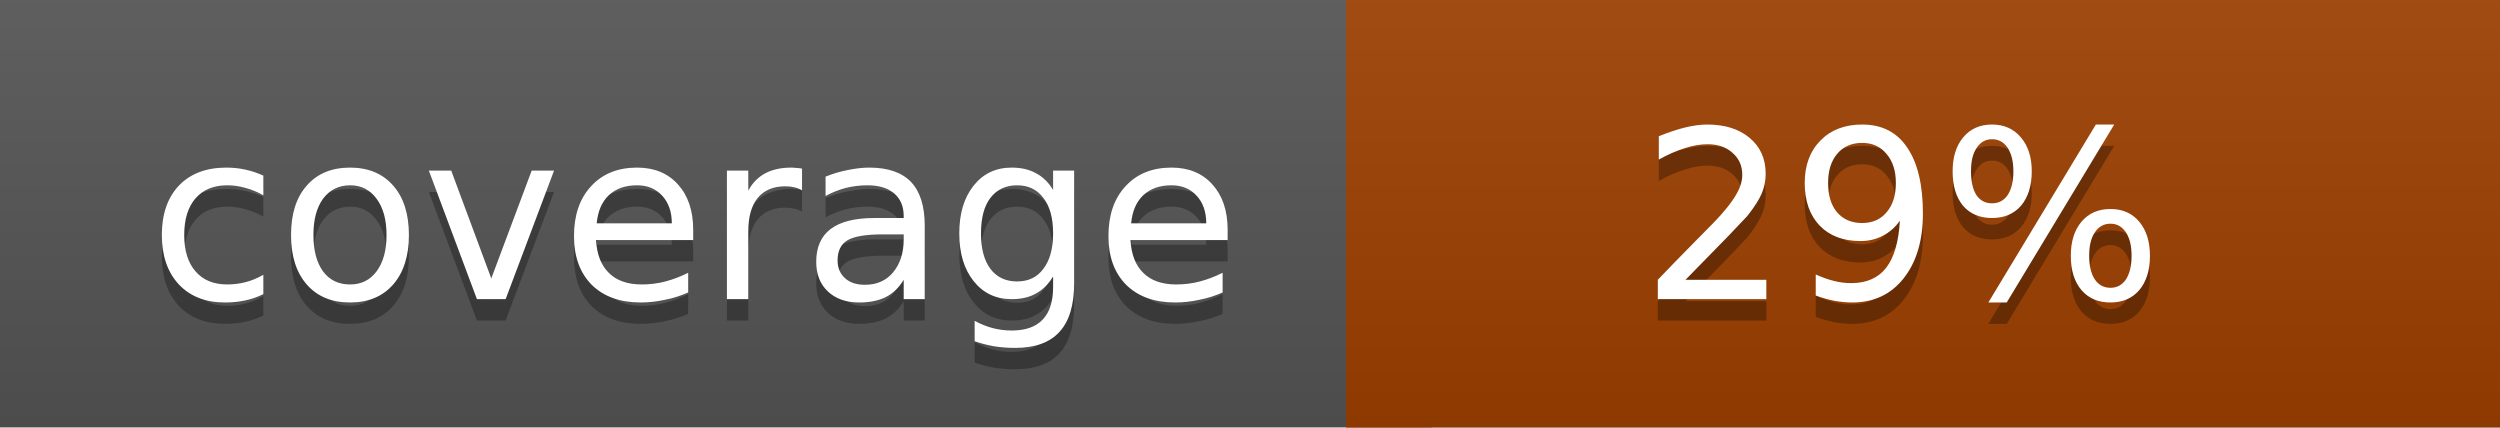
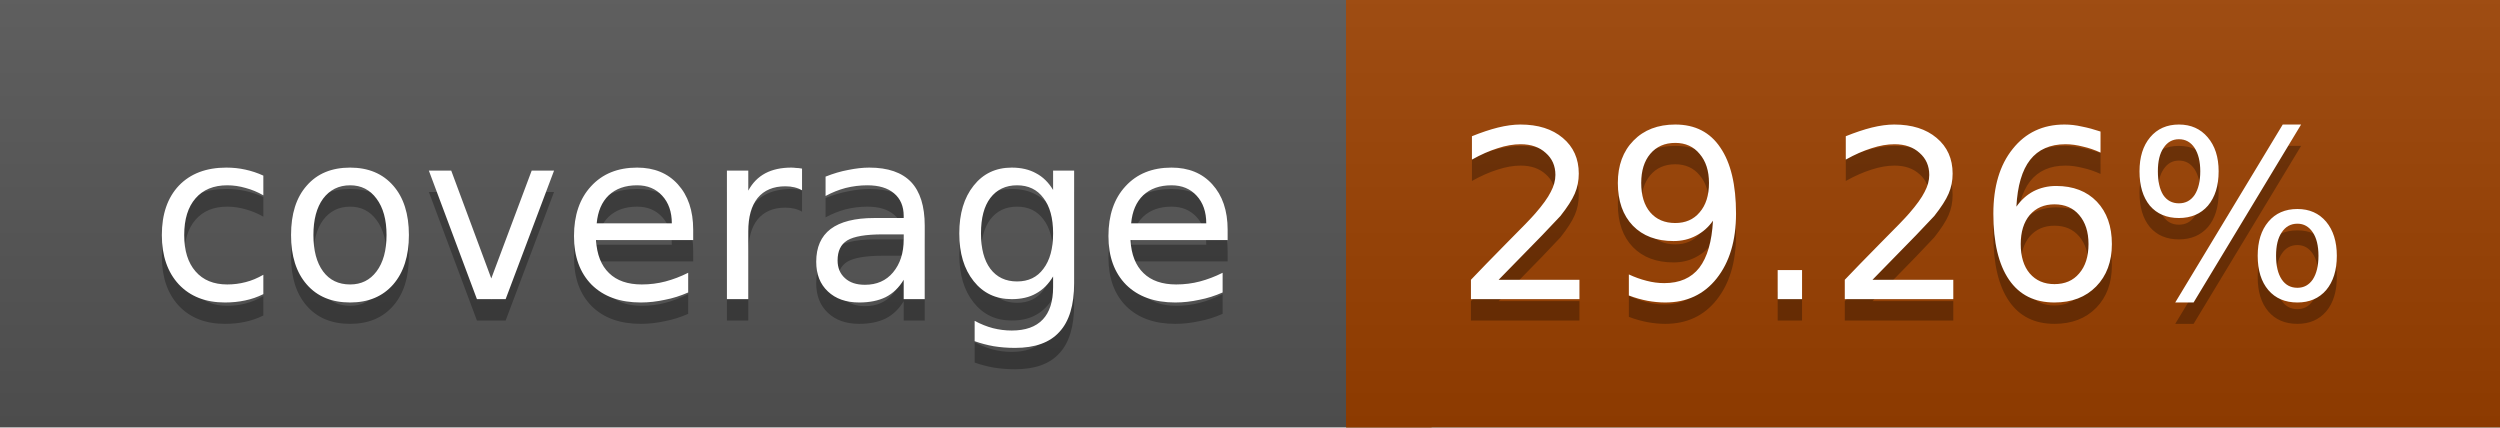
<svg xmlns="http://www.w3.org/2000/svg" width="117" height="20">
  <linearGradient id="a" x2="0" y2="100%">
    <stop offset="0" stop-color="#bbb" stop-opacity=".1" />
    <stop offset="1" stop-opacity=".1" />
  </linearGradient>
  <rect rx="0" width="117" height="20" fill="#555" />
-   <rect rx="0" x="63" width="54" height="20" fill="#9d4000" />
-   <path fill="#9d4000" d="M63 0h4v20h-4z" />
+   <rect rx="0" x="63" width="54" height="20" fill="#9c4100" />
+   <path fill="#9c4100" d="M63 0h4v20h-4z" />
  <rect rx="0" width="117" height="20" fill="url(#a)" />
  <g fill="#fff" text-anchor="middle" font-family="DejaVu Sans,Verdana,Geneva,sans-serif" font-size="11">
    <text x="32.5" y="15" fill="#010101" fill-opacity=".3">coverage</text>
    <text x="32.5" y="14">coverage</text>
-     <text x="89" y="15" fill="#010101" fill-opacity=".3">29%</text>
-     <text x="89" y="14">29%</text>
+     <text x="89" y="15" fill="#010101" fill-opacity=".3">29.26%</text>
+     <text x="89" y="14">29.26%</text>
  </g>
</svg>
